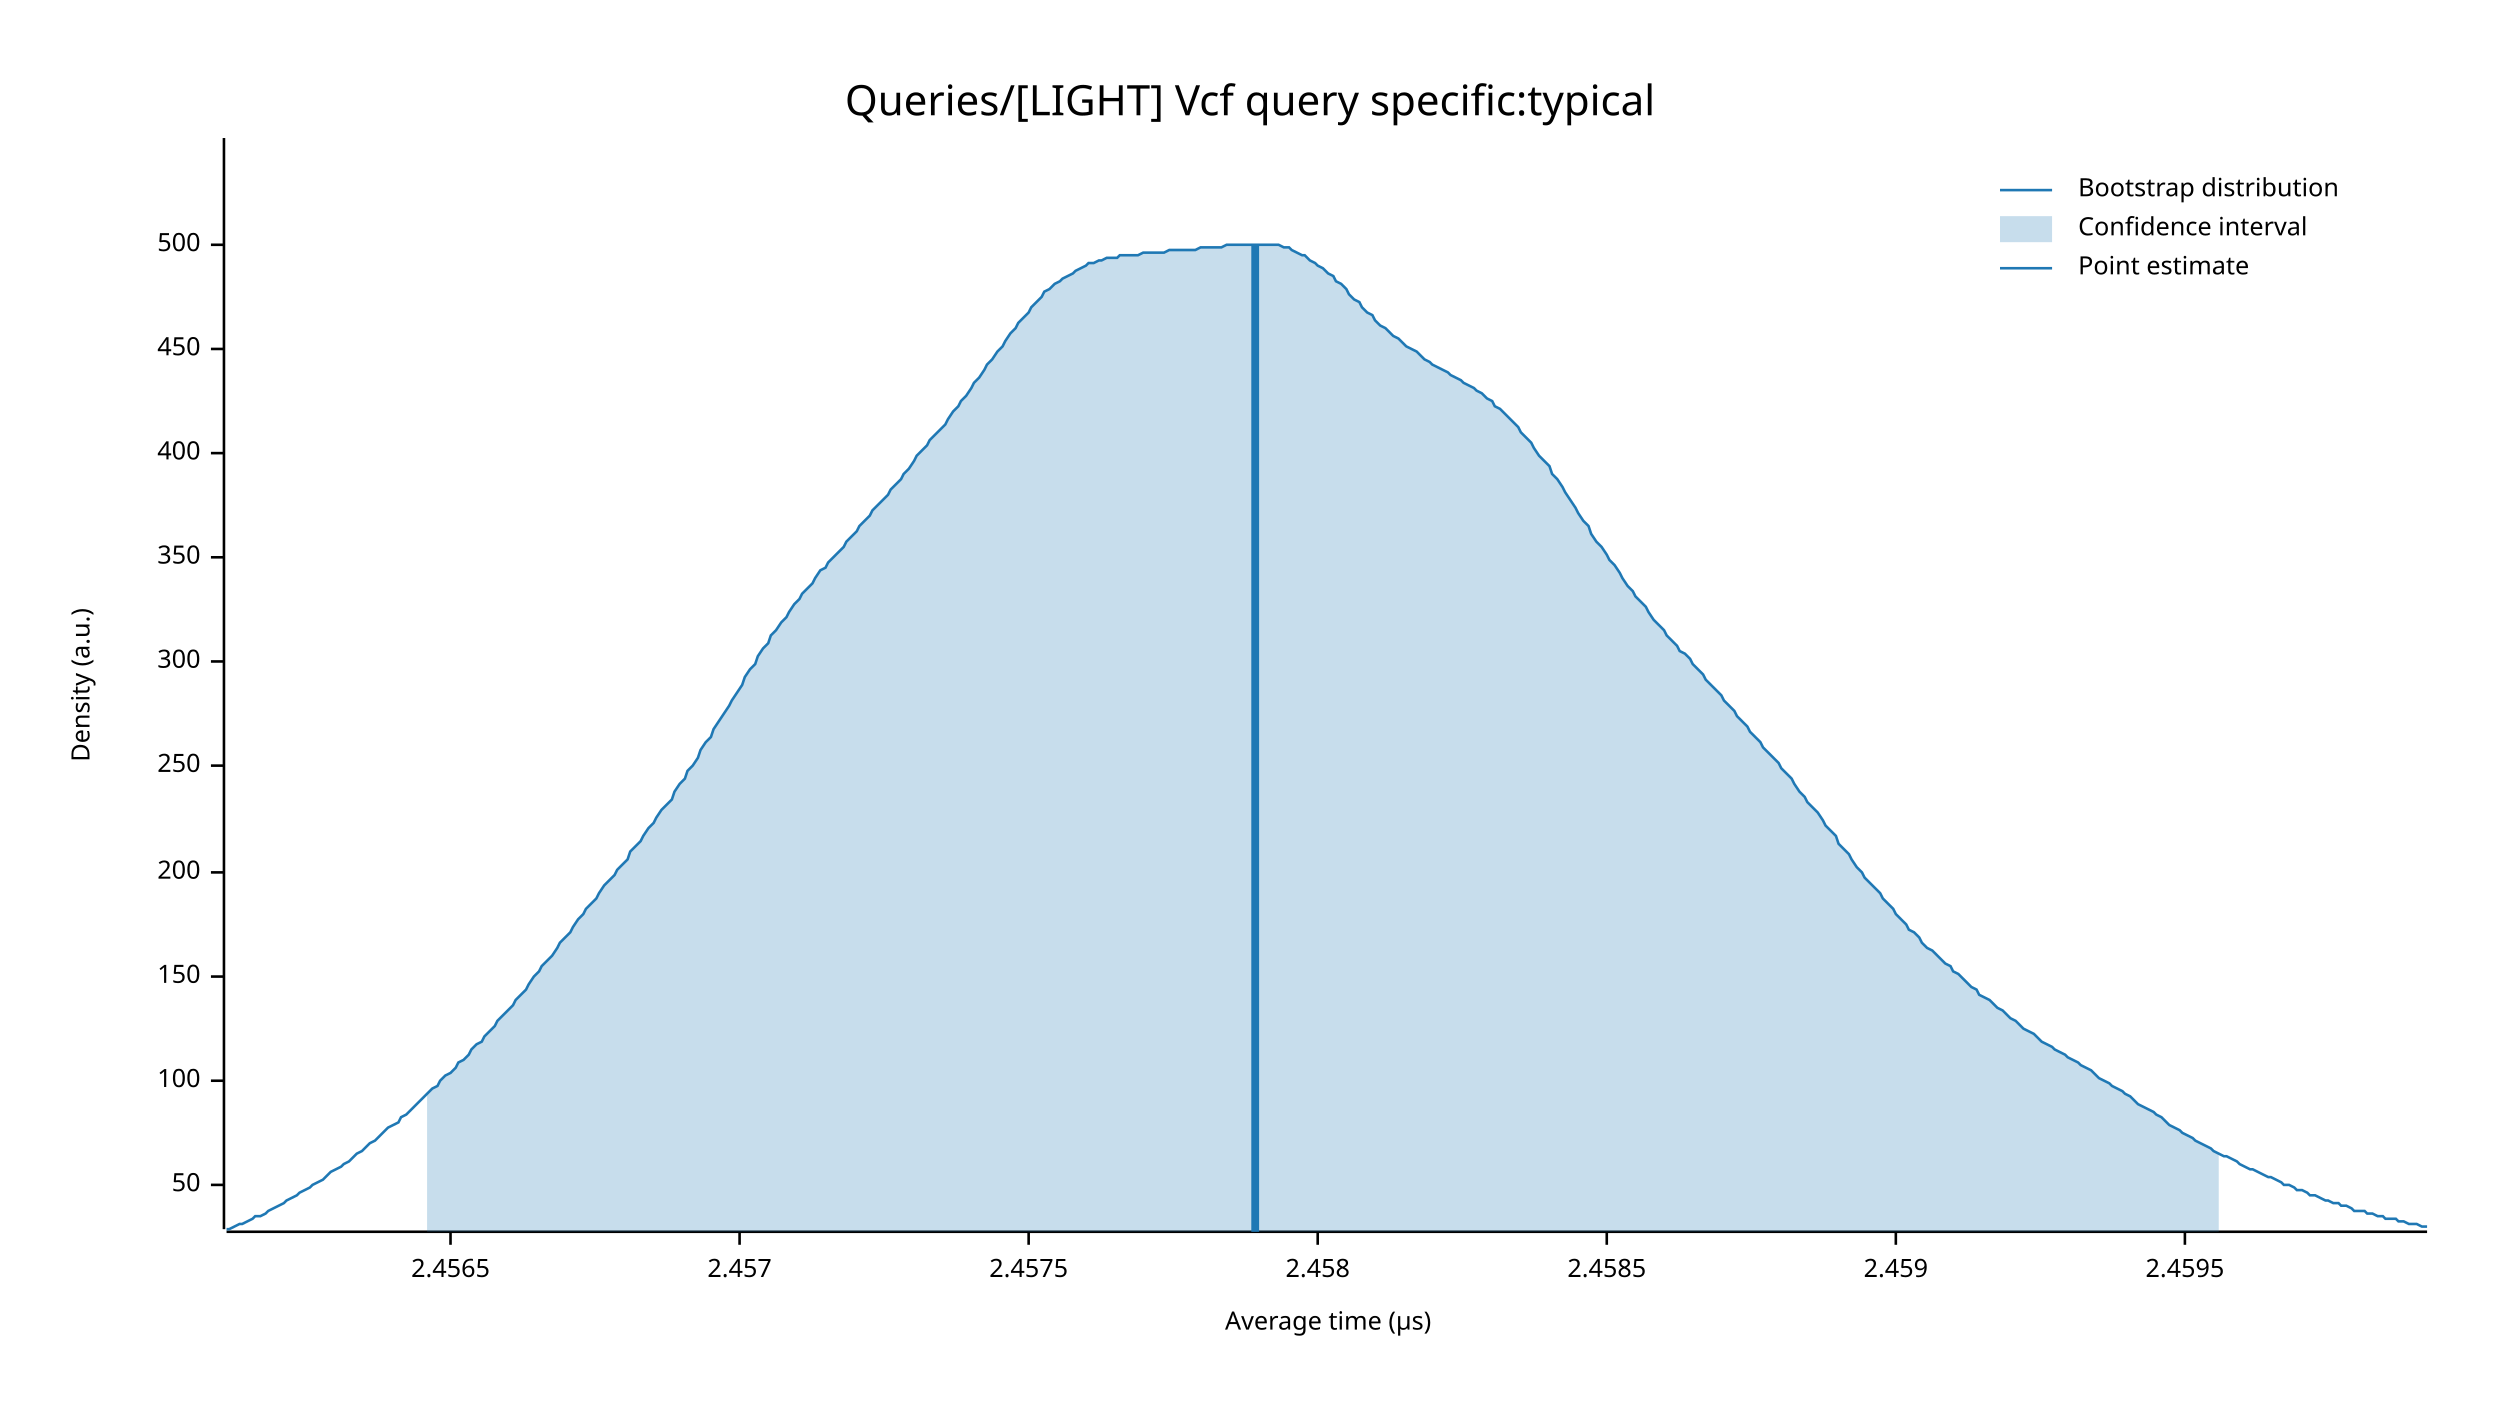
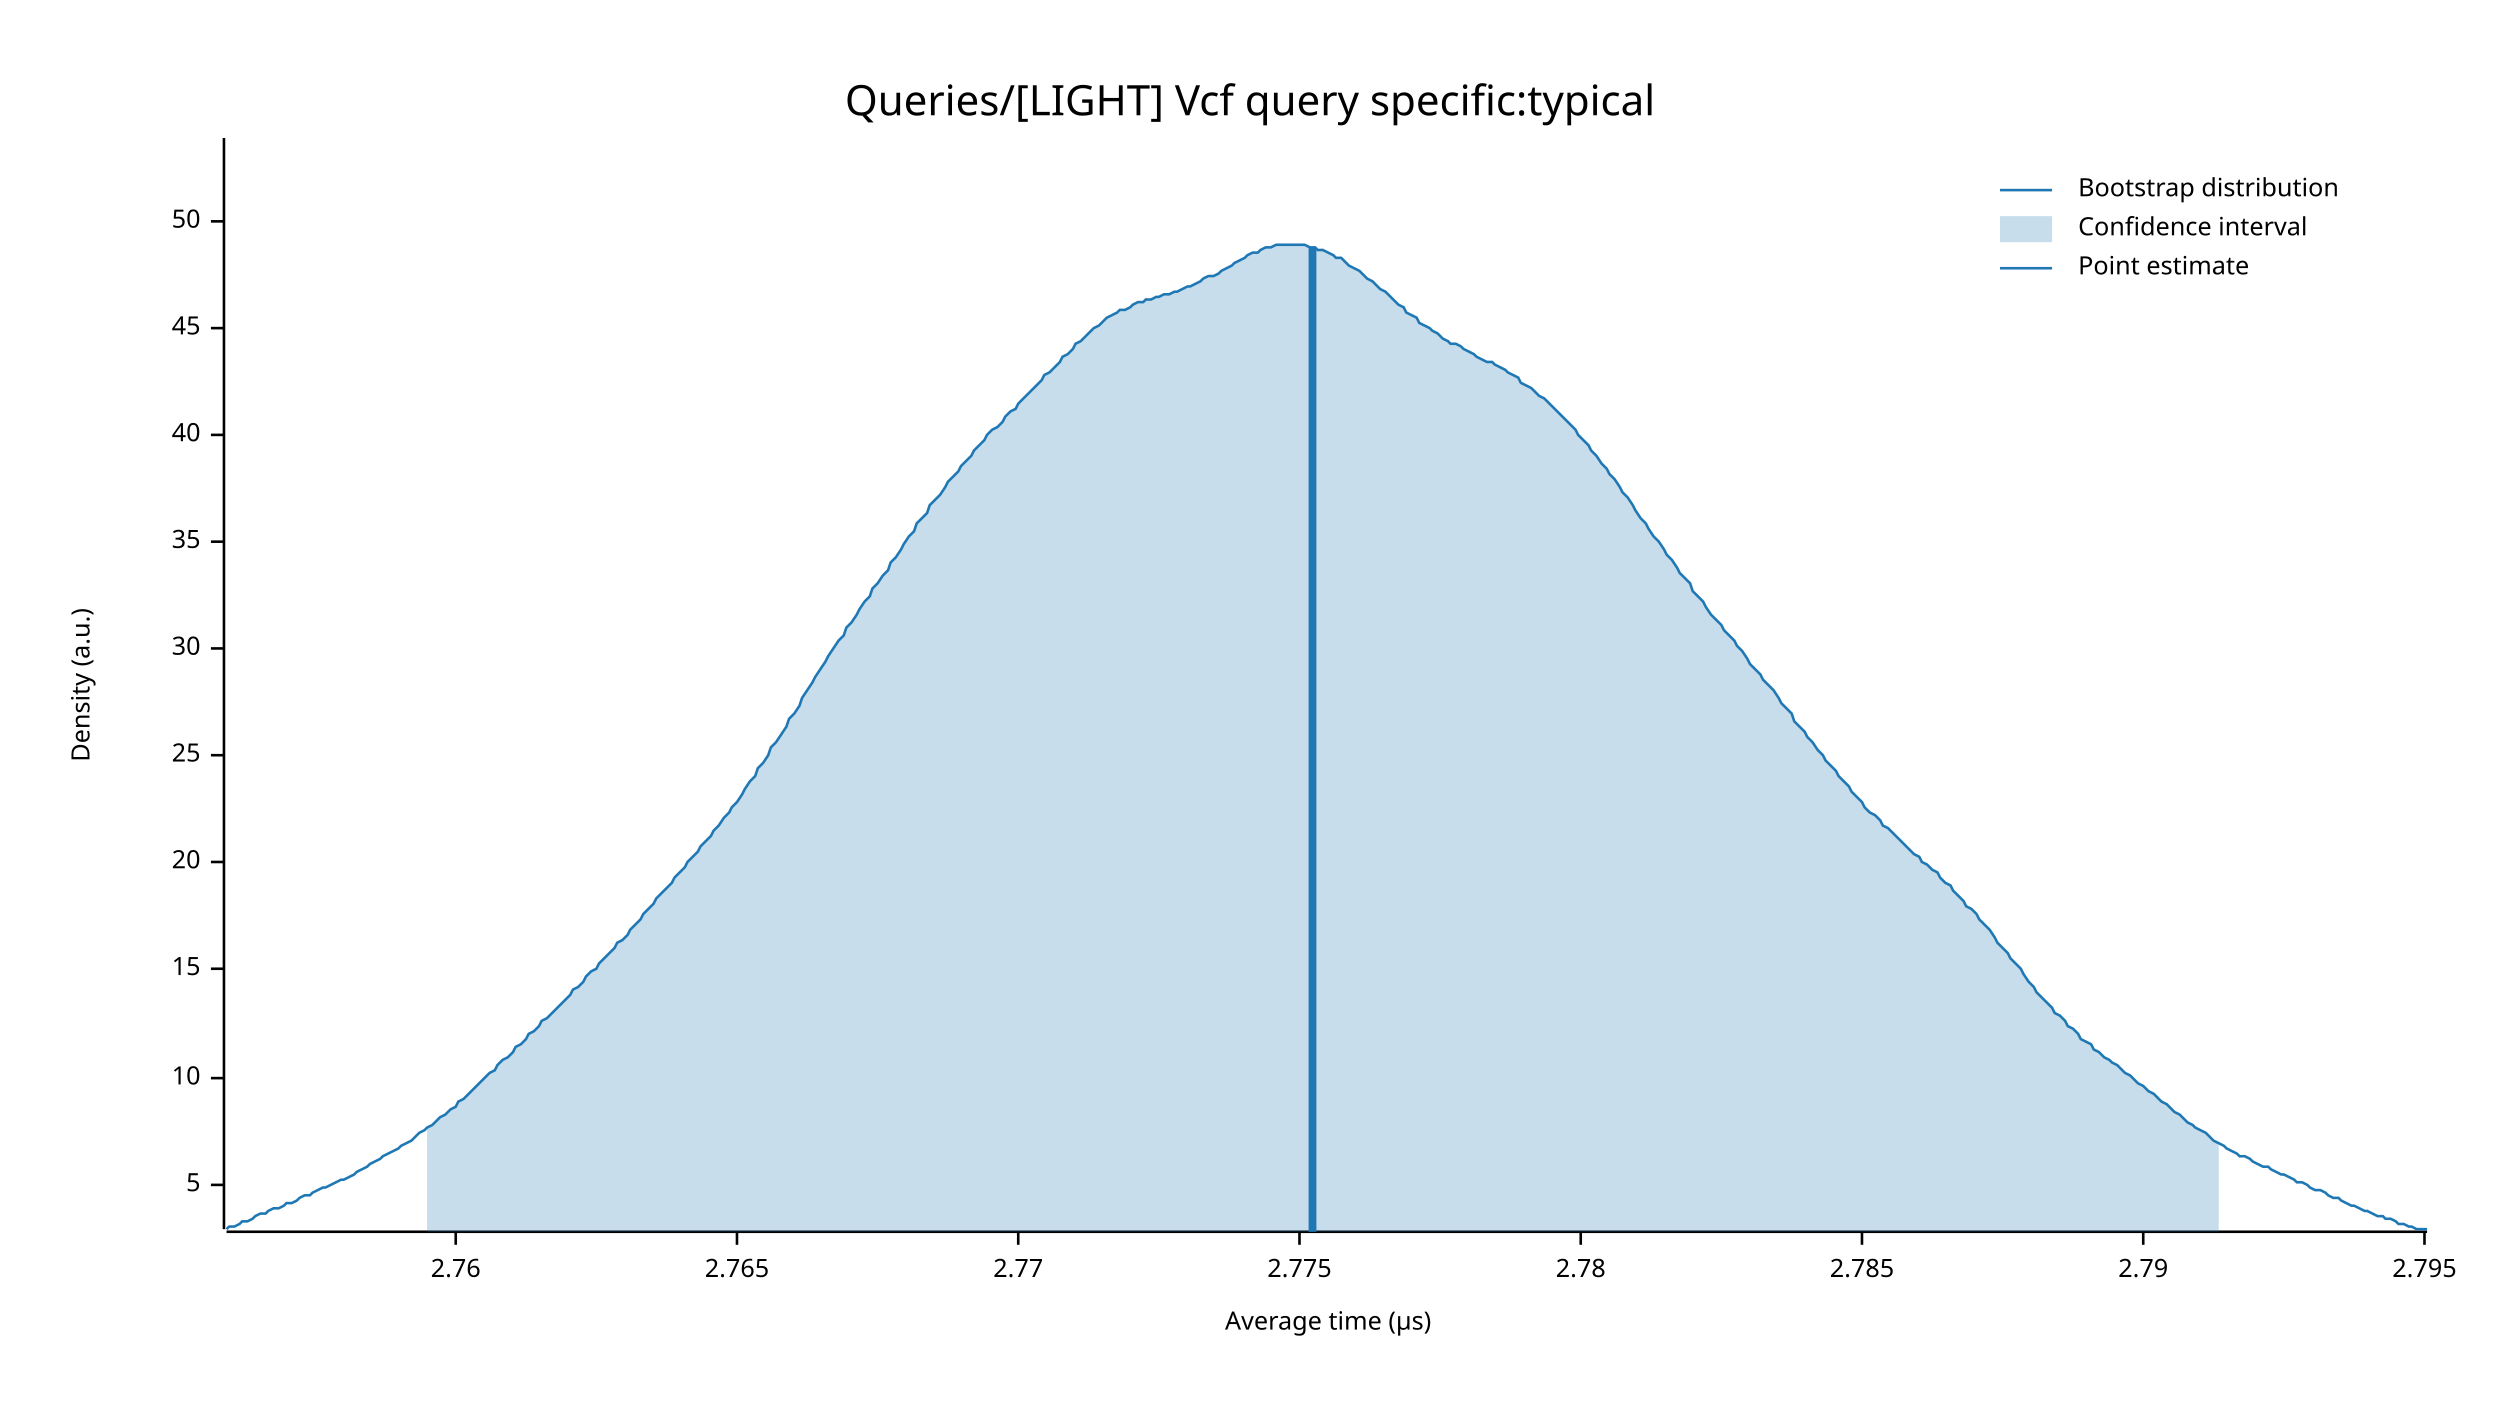
<svg xmlns="http://www.w3.org/2000/svg" width="960" height="540" viewBox="0 0 960 540">
  <text x="480" y="32" dy="0.76em" text-anchor="middle" font-family="sans-serif" font-size="16.129" opacity="1" fill="#000000">
Queries/[LIGHT] Vcf query specific:typical
</text>
  <text x="27" y="263" dy="0.76em" text-anchor="middle" font-family="sans-serif" font-size="9.677" opacity="1" fill="#000000" transform="rotate(270, 27, 263)">
Density (a.u.)
</text>
  <text x="510" y="513" dy="-0.5ex" text-anchor="middle" font-family="sans-serif" font-size="9.677" opacity="1" fill="#000000">
Average time (µs)
</text>
  <polyline fill="none" opacity="1" stroke="#000000" stroke-width="1" points="86,53 86,472 " />
  <text x="77" y="455" dy="0.5ex" text-anchor="end" font-family="sans-serif" font-size="9.677" opacity="1" fill="#000000">
+ 5
+ </text>
+   <polyline fill="none" opacity="1" stroke="#000000" stroke-width="1" points="81,455 86,455 " />
+   <text x="77" y="414" dy="0.5ex" text-anchor="end" font-family="sans-serif" font-size="9.677" opacity="1" fill="#000000">
+ 10
+ </text>
+   <polyline fill="none" opacity="1" stroke="#000000" stroke-width="1" points="81,414 86,414 " />
+   <text x="77" y="372" dy="0.5ex" text-anchor="end" font-family="sans-serif" font-size="9.677" opacity="1" fill="#000000">
+ 15
+ </text>
+   <polyline fill="none" opacity="1" stroke="#000000" stroke-width="1" points="81,372 86,372 " />
+   <text x="77" y="331" dy="0.5ex" text-anchor="end" font-family="sans-serif" font-size="9.677" opacity="1" fill="#000000">
+ 20
+ </text>
+   <polyline fill="none" opacity="1" stroke="#000000" stroke-width="1" points="81,331 86,331 " />
+   <text x="77" y="290" dy="0.5ex" text-anchor="end" font-family="sans-serif" font-size="9.677" opacity="1" fill="#000000">
+ 25
+ </text>
+   <polyline fill="none" opacity="1" stroke="#000000" stroke-width="1" points="81,290 86,290 " />
+   <text x="77" y="249" dy="0.5ex" text-anchor="end" font-family="sans-serif" font-size="9.677" opacity="1" fill="#000000">
+ 30
+ </text>
+   <polyline fill="none" opacity="1" stroke="#000000" stroke-width="1" points="81,249 86,249 " />
+   <text x="77" y="208" dy="0.5ex" text-anchor="end" font-family="sans-serif" font-size="9.677" opacity="1" fill="#000000">
+ 35
+ </text>
+   <polyline fill="none" opacity="1" stroke="#000000" stroke-width="1" points="81,208 86,208 " />
+   <text x="77" y="167" dy="0.5ex" text-anchor="end" font-family="sans-serif" font-size="9.677" opacity="1" fill="#000000">
+ 40
+ </text>
+   <polyline fill="none" opacity="1" stroke="#000000" stroke-width="1" points="81,167 86,167 " />
+   <text x="77" y="126" dy="0.5ex" text-anchor="end" font-family="sans-serif" font-size="9.677" opacity="1" fill="#000000">
+ 45
+ </text>
+   <polyline fill="none" opacity="1" stroke="#000000" stroke-width="1" points="81,126 86,126 " />
+   <text x="77" y="85" dy="0.5ex" text-anchor="end" font-family="sans-serif" font-size="9.677" opacity="1" fill="#000000">
50
</text>
-   <polyline fill="none" opacity="1" stroke="#000000" stroke-width="1" points="81,455 86,455 " />
-   <text x="77" y="415" dy="0.5ex" text-anchor="end" font-family="sans-serif" font-size="9.677" opacity="1" fill="#000000">
- 100
+   <polyline fill="none" opacity="1" stroke="#000000" stroke-width="1" points="81,85 86,85 " />
+   <polyline fill="none" opacity="1" stroke="#000000" stroke-width="1" points="87,473 932,473 " />
+   <text x="175" y="483" dy="0.76em" text-anchor="middle" font-family="sans-serif" font-size="9.677" opacity="1" fill="#000000">
+ 2.76
</text>
-   <polyline fill="none" opacity="1" stroke="#000000" stroke-width="1" points="81,415 86,415 " />
-   <text x="77" y="375" dy="0.5ex" text-anchor="end" font-family="sans-serif" font-size="9.677" opacity="1" fill="#000000">
- 150
+   <polyline fill="none" opacity="1" stroke="#000000" stroke-width="1" points="175,473 175,478 " />
+   <text x="283" y="483" dy="0.76em" text-anchor="middle" font-family="sans-serif" font-size="9.677" opacity="1" fill="#000000">
+ 2.765
</text>
-   <polyline fill="none" opacity="1" stroke="#000000" stroke-width="1" points="81,375 86,375 " />
-   <text x="77" y="335" dy="0.5ex" text-anchor="end" font-family="sans-serif" font-size="9.677" opacity="1" fill="#000000">
- 200
+   <polyline fill="none" opacity="1" stroke="#000000" stroke-width="1" points="283,473 283,478 " />
+   <text x="391" y="483" dy="0.76em" text-anchor="middle" font-family="sans-serif" font-size="9.677" opacity="1" fill="#000000">
+ 2.77
</text>
-   <polyline fill="none" opacity="1" stroke="#000000" stroke-width="1" points="81,335 86,335 " />
-   <text x="77" y="294" dy="0.5ex" text-anchor="end" font-family="sans-serif" font-size="9.677" opacity="1" fill="#000000">
- 250
+   <polyline fill="none" opacity="1" stroke="#000000" stroke-width="1" points="391,473 391,478 " />
+   <text x="499" y="483" dy="0.76em" text-anchor="middle" font-family="sans-serif" font-size="9.677" opacity="1" fill="#000000">
+ 2.775
</text>
-   <polyline fill="none" opacity="1" stroke="#000000" stroke-width="1" points="81,294 86,294 " />
-   <text x="77" y="254" dy="0.5ex" text-anchor="end" font-family="sans-serif" font-size="9.677" opacity="1" fill="#000000">
- 300
+   <polyline fill="none" opacity="1" stroke="#000000" stroke-width="1" points="499,473 499,478 " />
+   <text x="607" y="483" dy="0.76em" text-anchor="middle" font-family="sans-serif" font-size="9.677" opacity="1" fill="#000000">
+ 2.78
</text>
-   <polyline fill="none" opacity="1" stroke="#000000" stroke-width="1" points="81,254 86,254 " />
-   <text x="77" y="214" dy="0.5ex" text-anchor="end" font-family="sans-serif" font-size="9.677" opacity="1" fill="#000000">
- 350
+   <polyline fill="none" opacity="1" stroke="#000000" stroke-width="1" points="607,473 607,478 " />
+   <text x="715" y="483" dy="0.76em" text-anchor="middle" font-family="sans-serif" font-size="9.677" opacity="1" fill="#000000">
+ 2.785
</text>
-   <polyline fill="none" opacity="1" stroke="#000000" stroke-width="1" points="81,214 86,214 " />
-   <text x="77" y="174" dy="0.5ex" text-anchor="end" font-family="sans-serif" font-size="9.677" opacity="1" fill="#000000">
- 400
+   <polyline fill="none" opacity="1" stroke="#000000" stroke-width="1" points="715,473 715,478 " />
+   <text x="823" y="483" dy="0.76em" text-anchor="middle" font-family="sans-serif" font-size="9.677" opacity="1" fill="#000000">
+ 2.79
</text>
-   <polyline fill="none" opacity="1" stroke="#000000" stroke-width="1" points="81,174 86,174 " />
-   <text x="77" y="134" dy="0.5ex" text-anchor="end" font-family="sans-serif" font-size="9.677" opacity="1" fill="#000000">
- 450
+   <polyline fill="none" opacity="1" stroke="#000000" stroke-width="1" points="823,473 823,478 " />
+   <text x="931" y="483" dy="0.76em" text-anchor="middle" font-family="sans-serif" font-size="9.677" opacity="1" fill="#000000">
+ 2.795
</text>
-   <polyline fill="none" opacity="1" stroke="#000000" stroke-width="1" points="81,134 86,134 " />
-   <text x="77" y="94" dy="0.5ex" text-anchor="end" font-family="sans-serif" font-size="9.677" opacity="1" fill="#000000">
- 500
- </text>
-   <polyline fill="none" opacity="1" stroke="#000000" stroke-width="1" points="81,94 86,94 " />
-   <polyline fill="none" opacity="1" stroke="#000000" stroke-width="1" points="87,473 932,473 " />
-   <text x="173" y="483" dy="0.76em" text-anchor="middle" font-family="sans-serif" font-size="9.677" opacity="1" fill="#000000">
- 2.4565
- </text>
-   <polyline fill="none" opacity="1" stroke="#000000" stroke-width="1" points="173,473 173,478 " />
-   <text x="284" y="483" dy="0.76em" text-anchor="middle" font-family="sans-serif" font-size="9.677" opacity="1" fill="#000000">
- 2.457
- </text>
-   <polyline fill="none" opacity="1" stroke="#000000" stroke-width="1" points="284,473 284,478 " />
-   <text x="395" y="483" dy="0.76em" text-anchor="middle" font-family="sans-serif" font-size="9.677" opacity="1" fill="#000000">
- 2.4575
- </text>
-   <polyline fill="none" opacity="1" stroke="#000000" stroke-width="1" points="395,473 395,478 " />
-   <text x="506" y="483" dy="0.76em" text-anchor="middle" font-family="sans-serif" font-size="9.677" opacity="1" fill="#000000">
- 2.458
- </text>
-   <polyline fill="none" opacity="1" stroke="#000000" stroke-width="1" points="506,473 506,478 " />
-   <text x="617" y="483" dy="0.76em" text-anchor="middle" font-family="sans-serif" font-size="9.677" opacity="1" fill="#000000">
- 2.4585
- </text>
-   <polyline fill="none" opacity="1" stroke="#000000" stroke-width="1" points="617,473 617,478 " />
-   <text x="728" y="483" dy="0.76em" text-anchor="middle" font-family="sans-serif" font-size="9.677" opacity="1" fill="#000000">
- 2.459
- </text>
-   <polyline fill="none" opacity="1" stroke="#000000" stroke-width="1" points="728,473 728,478 " />
-   <text x="839" y="483" dy="0.76em" text-anchor="middle" font-family="sans-serif" font-size="9.677" opacity="1" fill="#000000">
- 2.4595
- </text>
-   <polyline fill="none" opacity="1" stroke="#000000" stroke-width="1" points="839,473 839,478 " />
-   <polyline fill="none" opacity="1" stroke="#1F78B4" stroke-width="1" points="87,472 88,472 90,471 92,470 93,470 95,469 97,468 98,467 100,467 102,466 103,465 105,464 107,463 109,462 110,461 112,460 114,459 115,458 117,457 119,456 120,455 122,454 124,453 125,452 127,450 129,449 131,448 132,447 134,446 136,444 137,443 139,442 141,440 142,439 144,438 146,436 147,435 149,433 151,432 153,431 154,429 156,428 158,426 159,425 161,423 163,421 164,420 166,418 168,417 169,415 171,413 173,412 175,410 176,408 178,407 180,405 181,403 183,401 185,400 186,398 188,396 190,394 191,392 193,390 195,388 197,386 198,384 200,382 202,380 203,378 205,375 207,373 208,371 210,369 212,367 214,364 215,362 217,360 219,358 220,356 222,353 224,351 225,349 227,347 229,345 230,343 232,340 234,338 236,336 237,334 239,332 241,330 242,327 244,325 246,323 247,321 249,318 251,316 252,314 254,311 256,309 258,307 259,304 261,301 263,299 264,296 266,294 268,291 269,288 271,285 273,283 274,280 276,277 278,274 280,271 281,269 283,266 285,263 286,260 288,257 290,255 291,252 293,249 295,247 296,244 298,242 300,239 302,237 303,235 305,232 307,230 308,228 310,226 312,224 313,222 315,219 317,218 318,216 320,214 322,212 324,210 325,208 327,206 329,204 330,202 332,200 334,198 335,196 337,194 339,192 341,190 342,188 344,186 346,184 347,182 349,180 351,177 352,175 354,173 356,171 357,169 359,167 361,165 363,163 364,161 366,158 368,156 369,154 371,152 373,149 374,147 376,145 378,142 379,140 381,138 383,135 385,133 386,131 388,128 390,126 391,124 393,122 395,120 396,118 398,116 400,114 401,112 403,111 405,109 407,108 408,107 410,106 412,105 413,104 415,103 417,102 418,101 420,101 422,100 423,100 425,99 427,99 429,99 430,98 432,98 434,98 435,98 437,98 439,97 440,97 442,97 444,97 445,97 447,97 449,96 451,96 452,96 454,96 456,96 457,96 459,96 461,95 462,95 464,95 466,95 468,95 469,95 471,94 473,94 474,94 476,94 478,94 479,94 481,94 483,94 484,94 486,94 488,94 490,94 491,94 493,95 495,95 496,96 498,97 500,98 501,98 503,100 505,101 506,102 508,103 510,105 512,106 513,108 515,109 517,111 518,113 520,115 522,116 523,118 525,120 527,121 528,123 530,125 532,126 534,128 535,129 537,130 539,132 540,133 542,134 544,135 545,136 547,138 549,139 550,140 552,141 554,142 556,143 557,144 559,145 561,146 562,147 564,148 566,149 567,150 569,151 571,153 573,154 574,156 576,157 578,159 579,160 581,162 583,164 584,166 586,168 588,170 589,172 591,175 593,177 595,179 596,182 598,184 600,187 601,189 603,192 605,195 606,197 608,200 610,202 611,205 613,208 615,210 617,213 618,215 620,217 622,220 623,222 625,225 627,227 628,229 630,231 632,233 633,235 635,238 637,240 639,242 640,244 642,246 644,248 645,250 647,251 649,253 650,255 652,257 654,259 655,261 657,263 659,265 661,267 662,269 664,271 666,273 667,275 669,277 671,279 672,281 674,283 676,285 677,287 679,289 681,291 683,293 684,295 686,297 688,299 689,301 691,304 693,306 694,308 696,310 698,312 700,315 701,317 703,319 705,321 706,324 708,326 710,328 711,330 713,333 715,335 716,337 718,339 720,341 722,343 723,345 725,347 727,349 728,351 730,353 732,355 733,357 735,358 737,360 738,362 740,364 742,365 744,367 745,368 747,370 749,371 750,373 752,374 754,376 755,377 757,379 759,380 760,382 762,383 764,384 766,386 767,387 769,388 771,390 772,391 774,392 776,394 777,395 779,396 781,397 782,398 784,400 786,401 788,402 789,403 791,404 793,405 794,406 796,407 798,408 799,409 801,410 803,411 804,412 806,414 808,415 810,416 811,417 813,418 815,419 816,420 818,421 820,423 821,424 823,425 825,426 827,427 828,428 830,429 832,431 833,432 835,433 837,434 838,435 840,436 842,437 843,438 845,439 847,440 849,441 850,442 852,443 854,444 855,444 857,445 859,446 860,447 862,448 864,449 865,449 867,450 869,451 871,452 872,452 874,453 876,454 877,455 879,455 881,456 882,457 884,457 886,458 887,459 889,459 891,460 893,461 894,461 896,462 898,462 899,463 901,463 903,464 904,465 906,465 908,465 909,466 911,466 913,467 915,467 916,468 918,468 920,468 921,469 923,469 925,470 926,470 928,470 930,471 932,471 " />
-   <polygon opacity="0.25" fill="#1F78B4" points="164,420 166,418 168,417 169,415 171,413 173,412 175,410 176,408 178,407 180,405 181,403 183,401 185,400 186,398 188,396 190,394 191,392 193,390 195,388 197,386 198,384 200,382 202,380 203,378 205,375 207,373 208,371 210,369 212,367 214,364 215,362 217,360 219,358 220,356 222,353 224,351 225,349 227,347 229,345 230,343 232,340 234,338 236,336 237,334 239,332 241,330 242,327 244,325 246,323 247,321 249,318 251,316 252,314 254,311 256,309 258,307 259,304 261,301 263,299 264,296 266,294 268,291 269,288 271,285 273,283 274,280 276,277 278,274 280,271 281,269 283,266 285,263 286,260 288,257 290,255 291,252 293,249 295,247 296,244 298,242 300,239 302,237 303,235 305,232 307,230 308,228 310,226 312,224 313,222 315,219 317,218 318,216 320,214 322,212 324,210 325,208 327,206 329,204 330,202 332,200 334,198 335,196 337,194 339,192 341,190 342,188 344,186 346,184 347,182 349,180 351,177 352,175 354,173 356,171 357,169 359,167 361,165 363,163 364,161 366,158 368,156 369,154 371,152 373,149 374,147 376,145 378,142 379,140 381,138 383,135 385,133 386,131 388,128 390,126 391,124 393,122 395,120 396,118 398,116 400,114 401,112 403,111 405,109 407,108 408,107 410,106 412,105 413,104 415,103 417,102 418,101 420,101 422,100 423,100 425,99 427,99 429,99 430,98 432,98 434,98 435,98 437,98 439,97 440,97 442,97 444,97 445,97 447,97 449,96 451,96 452,96 454,96 456,96 457,96 459,96 461,95 462,95 464,95 466,95 468,95 469,95 471,94 473,94 474,94 476,94 478,94 479,94 481,94 483,94 484,94 486,94 488,94 490,94 491,94 493,95 495,95 496,96 498,97 500,98 501,98 503,100 505,101 506,102 508,103 510,105 512,106 513,108 515,109 517,111 518,113 520,115 522,116 523,118 525,120 527,121 528,123 530,125 532,126 534,128 535,129 537,130 539,132 540,133 542,134 544,135 545,136 547,138 549,139 550,140 552,141 554,142 556,143 557,144 559,145 561,146 562,147 564,148 566,149 567,150 569,151 571,153 573,154 574,156 576,157 578,159 579,160 581,162 583,164 584,166 586,168 588,170 589,172 591,175 593,177 595,179 596,182 598,184 600,187 601,189 603,192 605,195 606,197 608,200 610,202 611,205 613,208 615,210 617,213 618,215 620,217 622,220 623,222 625,225 627,227 628,229 630,231 632,233 633,235 635,238 637,240 639,242 640,244 642,246 644,248 645,250 647,251 649,253 650,255 652,257 654,259 655,261 657,263 659,265 661,267 662,269 664,271 666,273 667,275 669,277 671,279 672,281 674,283 676,285 677,287 679,289 681,291 683,293 684,295 686,297 688,299 689,301 691,304 693,306 694,308 696,310 698,312 700,315 701,317 703,319 705,321 706,324 708,326 710,328 711,330 713,333 715,335 716,337 718,339 720,341 722,343 723,345 725,347 727,349 728,351 730,353 732,355 733,357 735,358 737,360 738,362 740,364 742,365 744,367 745,368 747,370 749,371 750,373 752,374 754,376 755,377 757,379 759,380 760,382 762,383 764,384 766,386 767,387 769,388 771,390 772,391 774,392 776,394 777,395 779,396 781,397 782,398 784,400 786,401 788,402 789,403 791,404 793,405 794,406 796,407 798,408 799,409 801,410 803,411 804,412 806,414 808,415 810,416 811,417 813,418 815,419 816,420 818,421 820,423 821,424 823,425 825,426 827,427 828,428 830,429 832,431 833,432 835,433 837,434 838,435 840,436 842,437 843,438 845,439 847,440 849,441 850,442 852,443 852,473 164,473 " />
-   <polyline fill="none" opacity="1" stroke="#1F78B4" stroke-width="3" points="482,473 482,94 " />
+   <polyline fill="none" opacity="1" stroke="#000000" stroke-width="1" points="931,473 931,478 " />
+   <polyline fill="none" opacity="1" stroke="#1F78B4" stroke-width="1" points="87,472 88,471 90,471 92,470 93,469 95,469 97,468 98,467 100,466 102,466 103,465 105,464 107,464 109,463 110,462 112,462 114,461 115,460 117,459 119,459 120,458 122,457 124,456 125,456 127,455 129,454 131,453 132,453 134,452 136,451 137,450 139,449 141,448 142,447 144,446 146,445 147,444 149,443 151,442 153,441 154,440 156,439 158,438 159,437 161,435 163,434 164,433 166,432 168,430 169,429 171,428 173,426 175,425 176,423 178,422 180,420 181,419 183,417 185,415 186,414 188,412 190,411 191,409 193,407 195,406 197,404 198,402 200,401 202,399 203,397 205,396 207,394 208,392 210,391 212,389 214,387 215,386 217,384 219,382 220,380 222,379 224,377 225,375 227,373 229,372 230,370 232,368 234,366 236,364 237,362 239,361 241,359 242,357 244,355 246,353 247,351 249,349 251,347 252,345 254,343 256,341 258,339 259,337 261,335 263,333 264,331 266,329 268,327 269,325 271,323 273,321 274,319 276,317 278,314 280,312 281,310 283,308 285,305 286,303 288,300 290,298 291,295 293,293 295,290 296,287 298,285 300,282 302,279 303,276 305,274 307,271 308,268 310,265 312,262 313,260 315,257 317,254 318,252 320,249 322,246 324,244 325,241 327,239 329,236 330,234 332,231 334,229 335,226 337,224 339,221 341,219 342,216 344,214 346,211 347,209 349,206 351,204 352,201 354,199 356,197 357,194 359,192 361,190 363,187 364,185 366,183 368,181 369,179 371,177 373,175 374,173 376,171 378,169 379,167 381,165 383,164 385,162 386,160 388,158 390,157 391,155 393,153 395,151 396,150 398,148 400,146 401,144 403,143 405,141 407,139 408,137 410,136 412,134 413,132 415,131 417,129 418,128 420,126 422,125 423,124 425,122 427,121 429,120 430,119 432,119 434,118 435,117 437,116 439,116 440,115 442,115 444,114 445,114 447,113 449,113 451,112 452,112 454,111 456,110 457,110 459,109 461,108 462,107 464,106 466,106 468,105 469,104 471,103 473,102 474,101 476,100 478,99 479,98 481,97 483,97 484,96 486,95 488,95 490,94 491,94 493,94 495,94 496,94 498,94 500,94 501,94 503,95 505,95 506,96 508,96 510,97 512,98 513,99 515,99 517,101 518,102 520,103 522,104 523,105 525,107 527,108 528,109 530,111 532,112 534,114 535,115 537,117 539,118 540,120 542,121 544,122 545,124 547,125 549,126 550,127 552,128 554,130 556,131 557,132 559,132 561,133 562,134 564,135 566,136 567,137 569,138 571,139 573,139 574,140 576,141 578,142 579,143 581,144 583,145 584,147 586,148 588,149 589,150 591,152 593,153 595,155 596,156 598,158 600,160 601,161 603,163 605,165 606,167 608,169 610,171 611,173 613,175 615,178 617,180 618,182 620,184 622,187 623,189 625,191 627,194 628,196 630,199 632,201 633,203 635,206 637,208 639,211 640,213 642,215 644,218 645,220 647,222 649,224 650,227 652,229 654,231 655,233 657,236 659,238 661,240 662,242 664,244 666,246 667,248 669,250 671,253 672,255 674,257 676,259 677,261 679,263 681,265 683,268 684,270 686,272 688,274 689,277 691,279 693,281 694,283 696,285 698,288 700,290 701,292 703,294 705,296 706,298 708,300 710,302 711,304 713,306 715,308 716,310 718,312 720,313 722,315 723,317 725,318 727,320 728,321 730,323 732,325 733,326 735,328 737,329 738,331 740,332 742,334 744,335 745,337 747,339 749,340 750,342 752,344 754,346 755,348 757,349 759,351 760,353 762,355 764,357 766,360 767,362 769,364 771,366 772,368 774,370 776,372 777,374 779,377 781,379 782,381 784,383 786,385 788,387 789,389 791,390 793,392 794,394 796,395 798,397 799,399 801,400 803,401 804,403 806,404 808,406 810,407 811,408 813,409 815,411 816,412 818,413 820,415 821,416 823,417 825,419 827,420 828,421 830,423 832,424 833,425 835,427 837,428 838,429 840,431 842,432 843,433 845,434 847,435 849,437 850,438 852,439 854,440 855,441 857,442 859,443 860,444 862,444 864,445 865,446 867,447 869,448 871,448 872,449 874,450 876,451 877,451 879,452 881,453 882,454 884,454 886,455 887,456 889,457 891,457 893,458 894,459 896,460 898,460 899,461 901,462 903,463 904,463 906,464 908,465 909,465 911,466 913,467 915,467 916,468 918,468 920,469 921,470 923,470 925,471 926,471 928,472 930,472 932,472 " />
+   <polygon opacity="0.25" fill="#1F78B4" points="164,433 166,432 168,430 169,429 171,428 173,426 175,425 176,423 178,422 180,420 181,419 183,417 185,415 186,414 188,412 190,411 191,409 193,407 195,406 197,404 198,402 200,401 202,399 203,397 205,396 207,394 208,392 210,391 212,389 214,387 215,386 217,384 219,382 220,380 222,379 224,377 225,375 227,373 229,372 230,370 232,368 234,366 236,364 237,362 239,361 241,359 242,357 244,355 246,353 247,351 249,349 251,347 252,345 254,343 256,341 258,339 259,337 261,335 263,333 264,331 266,329 268,327 269,325 271,323 273,321 274,319 276,317 278,314 280,312 281,310 283,308 285,305 286,303 288,300 290,298 291,295 293,293 295,290 296,287 298,285 300,282 302,279 303,276 305,274 307,271 308,268 310,265 312,262 313,260 315,257 317,254 318,252 320,249 322,246 324,244 325,241 327,239 329,236 330,234 332,231 334,229 335,226 337,224 339,221 341,219 342,216 344,214 346,211 347,209 349,206 351,204 352,201 354,199 356,197 357,194 359,192 361,190 363,187 364,185 366,183 368,181 369,179 371,177 373,175 374,173 376,171 378,169 379,167 381,165 383,164 385,162 386,160 388,158 390,157 391,155 393,153 395,151 396,150 398,148 400,146 401,144 403,143 405,141 407,139 408,137 410,136 412,134 413,132 415,131 417,129 418,128 420,126 422,125 423,124 425,122 427,121 429,120 430,119 432,119 434,118 435,117 437,116 439,116 440,115 442,115 444,114 445,114 447,113 449,113 451,112 452,112 454,111 456,110 457,110 459,109 461,108 462,107 464,106 466,106 468,105 469,104 471,103 473,102 474,101 476,100 478,99 479,98 481,97 483,97 484,96 486,95 488,95 490,94 491,94 493,94 495,94 496,94 498,94 500,94 501,94 503,95 505,95 506,96 508,96 510,97 512,98 513,99 515,99 517,101 518,102 520,103 522,104 523,105 525,107 527,108 528,109 530,111 532,112 534,114 535,115 537,117 539,118 540,120 542,121 544,122 545,124 547,125 549,126 550,127 552,128 554,130 556,131 557,132 559,132 561,133 562,134 564,135 566,136 567,137 569,138 571,139 573,139 574,140 576,141 578,142 579,143 581,144 583,145 584,147 586,148 588,149 589,150 591,152 593,153 595,155 596,156 598,158 600,160 601,161 603,163 605,165 606,167 608,169 610,171 611,173 613,175 615,178 617,180 618,182 620,184 622,187 623,189 625,191 627,194 628,196 630,199 632,201 633,203 635,206 637,208 639,211 640,213 642,215 644,218 645,220 647,222 649,224 650,227 652,229 654,231 655,233 657,236 659,238 661,240 662,242 664,244 666,246 667,248 669,250 671,253 672,255 674,257 676,259 677,261 679,263 681,265 683,268 684,270 686,272 688,274 689,277 691,279 693,281 694,283 696,285 698,288 700,290 701,292 703,294 705,296 706,298 708,300 710,302 711,304 713,306 715,308 716,310 718,312 720,313 722,315 723,317 725,318 727,320 728,321 730,323 732,325 733,326 735,328 737,329 738,331 740,332 742,334 744,335 745,337 747,339 749,340 750,342 752,344 754,346 755,348 757,349 759,351 760,353 762,355 764,357 766,360 767,362 769,364 771,366 772,368 774,370 776,372 777,374 779,377 781,379 782,381 784,383 786,385 788,387 789,389 791,390 793,392 794,394 796,395 798,397 799,399 801,400 803,401 804,403 806,404 808,406 810,407 811,408 813,409 815,411 816,412 818,413 820,415 821,416 823,417 825,419 827,420 828,421 830,423 832,424 833,425 835,427 837,428 838,429 840,431 842,432 843,433 845,434 847,435 849,437 850,438 852,439 852,473 164,473 " />
+   <polyline fill="none" opacity="1" stroke="#1F78B4" stroke-width="3" points="504,473 504,95 " />
  <text x="798" y="68" dy="0.76em" text-anchor="start" font-family="sans-serif" font-size="9.677" opacity="1" fill="#000000">
Bootstrap distribution
</text>
  <text x="798" y="83" dy="0.76em" text-anchor="start" font-family="sans-serif" font-size="9.677" opacity="1" fill="#000000">
Confidence interval
</text>
  <text x="798" y="98" dy="0.76em" text-anchor="start" font-family="sans-serif" font-size="9.677" opacity="1" fill="#000000">
Point estimate
</text>
  <polyline fill="none" opacity="1" stroke="#1F78B4" stroke-width="1" points="768,73 788,73 " />
  <rect x="768" y="83" width="20" height="10" opacity="0.25" fill="#1F78B4" stroke="none" />
  <polyline fill="none" opacity="1" stroke="#1F78B4" stroke-width="1" points="768,103 788,103 " />
</svg>
